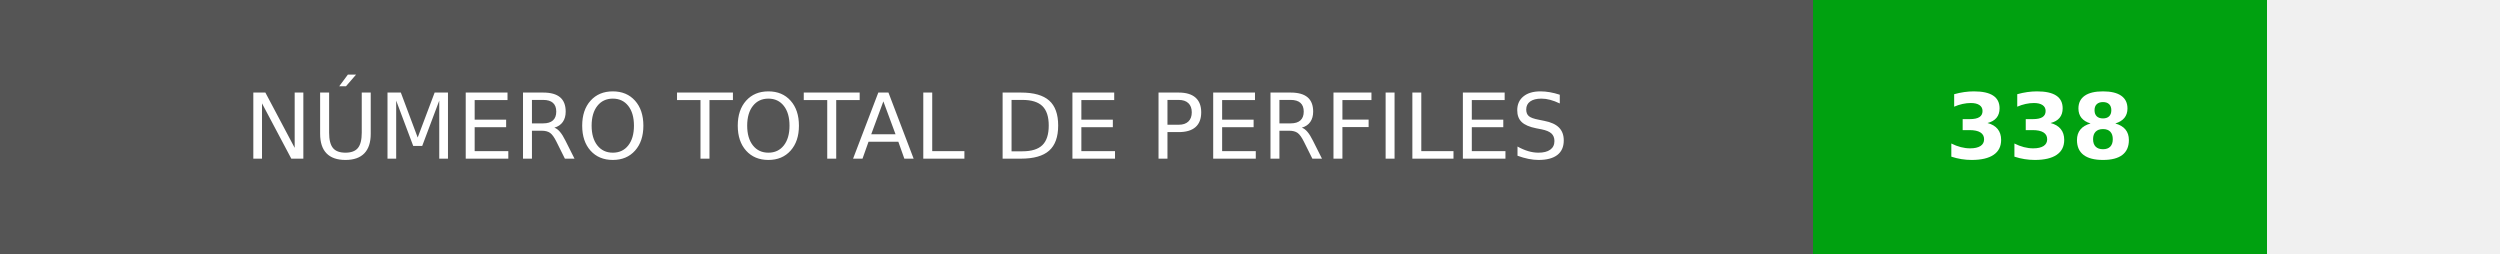
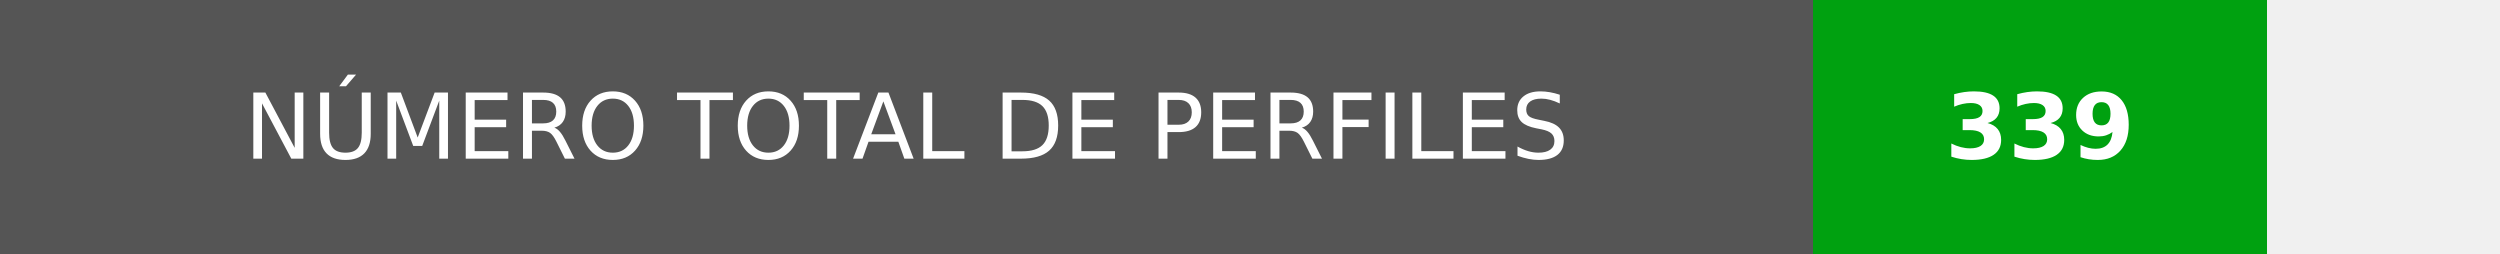
- <svg xmlns="http://www.w3.org/2000/svg" width="275.75" height="28" role="img" aria-label="NÚMERO TOTAL DE PERFILES: 338">
+ <svg xmlns="http://www.w3.org/2000/svg" width="275.75" height="28" role="img" aria-label="NÚMERO TOTAL DE PERFILES: 339">
  <g shape-rendering="crispEdges">
    <rect width="200" height="28" fill="#555" />
    <rect x="200" width="50" height="28" fill="#00a110" />
  </g>
  <g fill="#fff" text-anchor="middle" font-family="Verdana,Geneva,DejaVu Sans,sans-serif" text-rendering="geometricPrecision" font-size="100">
    <text transform="scale(.1)" x="1000" y="175" textLength="1760" fill="#fff">NÚMERO TOTAL DE PERFILES</text>
-     <text transform="scale(.1)" x="2250" y="175" fill="#fff" font-weight="bold">338</text>
+     <text transform="scale(.1)" x="2250" y="175" fill="#fff" font-weight="bold">339</text>
  </g>
</svg>
